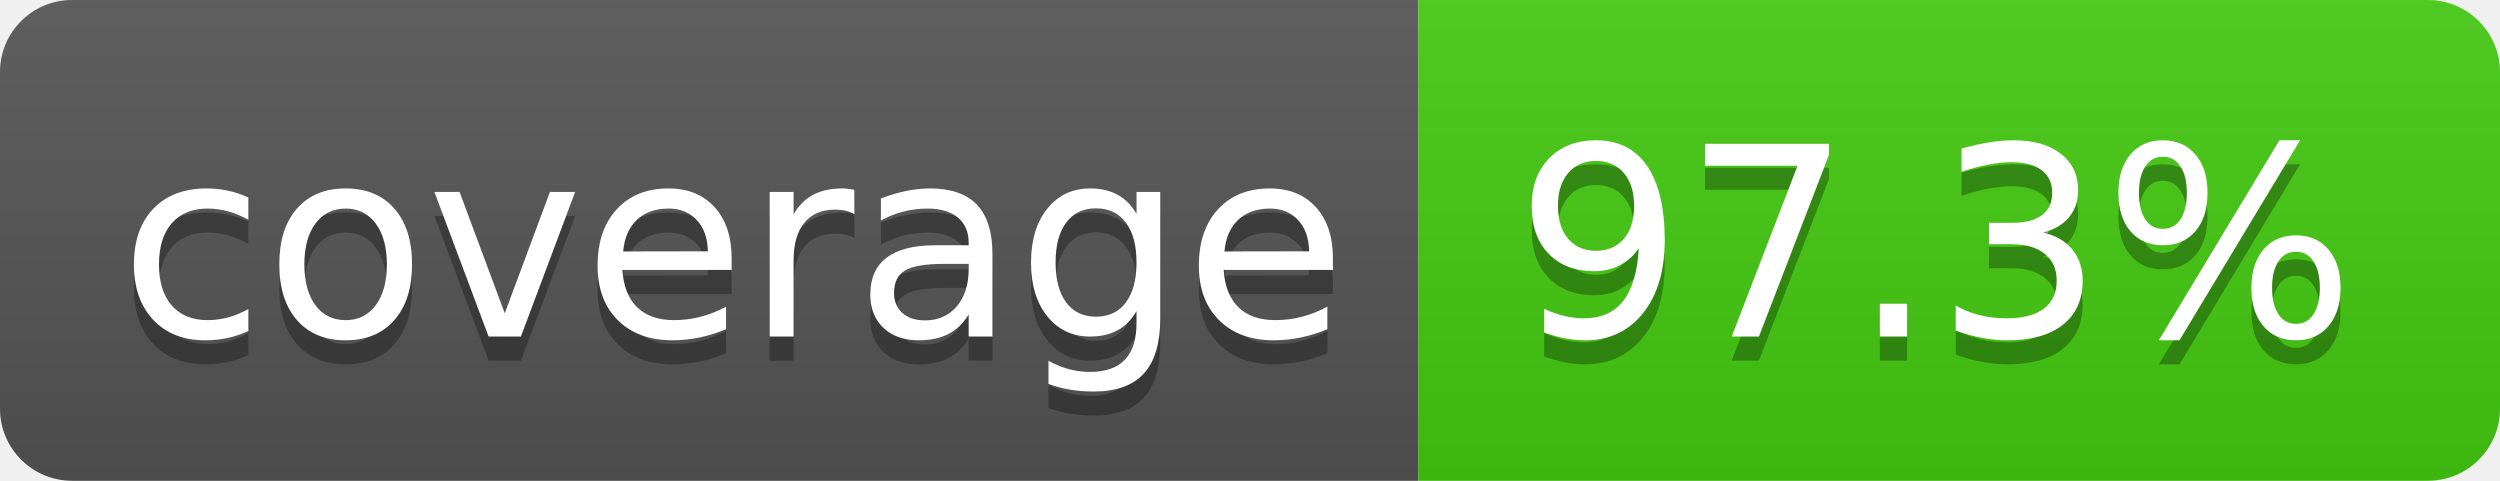
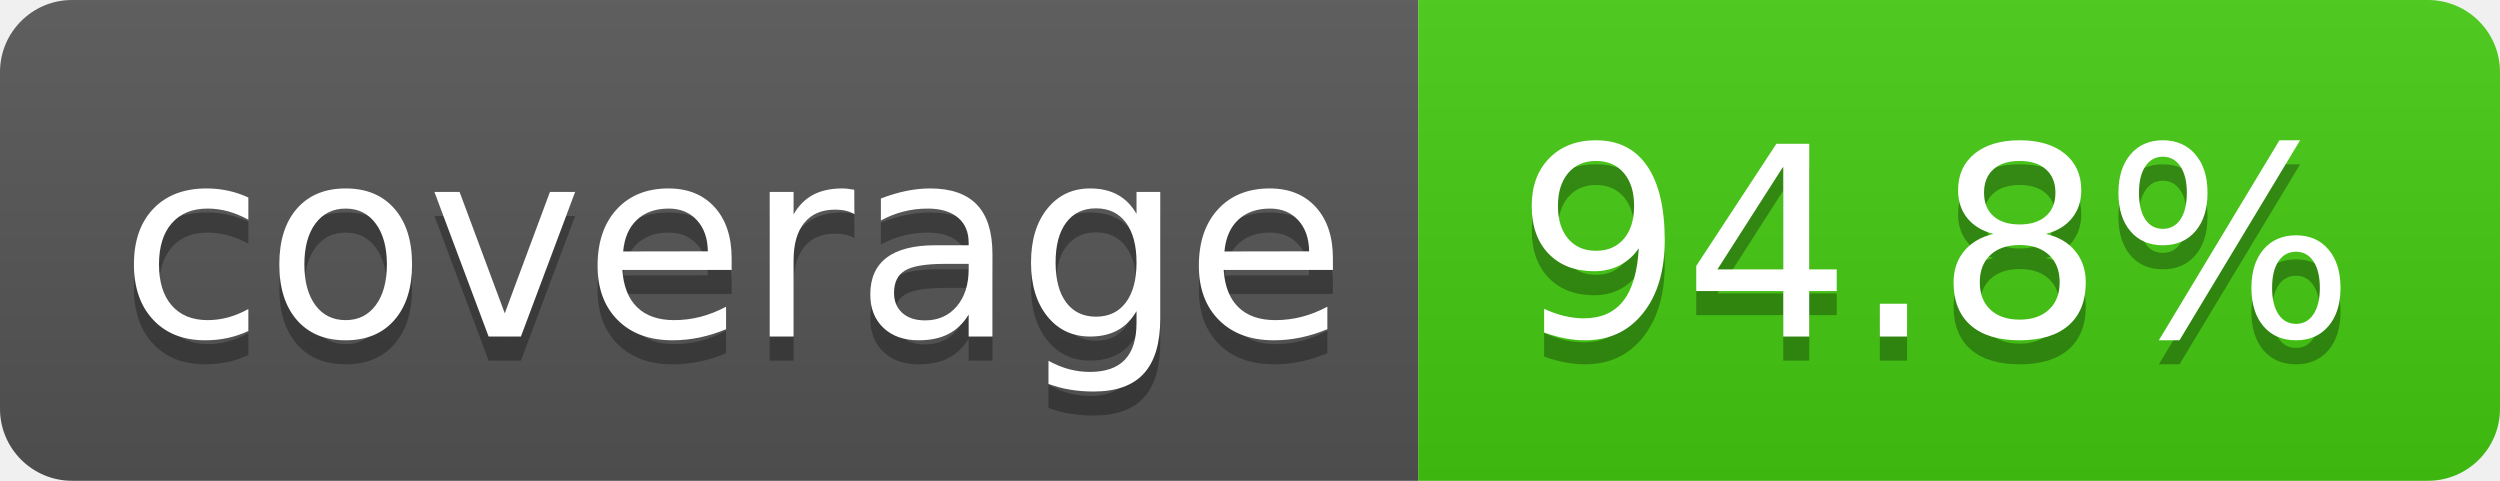
- <svg xmlns="http://www.w3.org/2000/svg" width="104" height="20" role="img" aria-label="coverage: 97.3%">
+ <svg xmlns="http://www.w3.org/2000/svg" width="104" height="20" role="img" aria-label="coverage: 94.8%">
  <linearGradient id="s" x2="0" y2="100%">
    <stop offset="0" stop-color="#bbb" stop-opacity=".1" />
    <stop offset="1" stop-opacity=".1" />
  </linearGradient>
  <clipPath id="r">
    <rect width="104" height="20" rx="3" fill="#fff" />
  </clipPath>
  <g clip-path="url(#r)">
    <rect width="59" height="20" fill="#555" />
    <rect x="59" width="45" height="20" fill="#4c1" />
    <rect width="104" height="20" fill="url(#s)" />
  </g>
  <g fill="#fff" text-anchor="middle" font-family="Verdana,Geneva,DejaVu Sans,sans-serif" text-rendering="geometricPrecision" font-size="110">
    <text aria-hidden="true" x="305" y="150" fill="#010101" fill-opacity=".3" transform="scale(.1)" textLength="490">coverage</text>
    <text x="305" y="140" transform="scale(.1)" fill="#fff" textLength="490">coverage</text>
-     <text aria-hidden="true" x="805" y="150" fill="#010101" fill-opacity=".3" transform="scale(.1)" textLength="350">97.3%</text>
-     <text x="805" y="140" transform="scale(.1)" fill="#fff" textLength="350">97.3%</text>
+     <text aria-hidden="true" x="805" y="150" fill="#010101" fill-opacity=".3" transform="scale(.1)" textLength="350">94.8%</text>
+     <text x="805" y="140" transform="scale(.1)" fill="#fff" textLength="350">94.8%</text>
  </g>
</svg>
